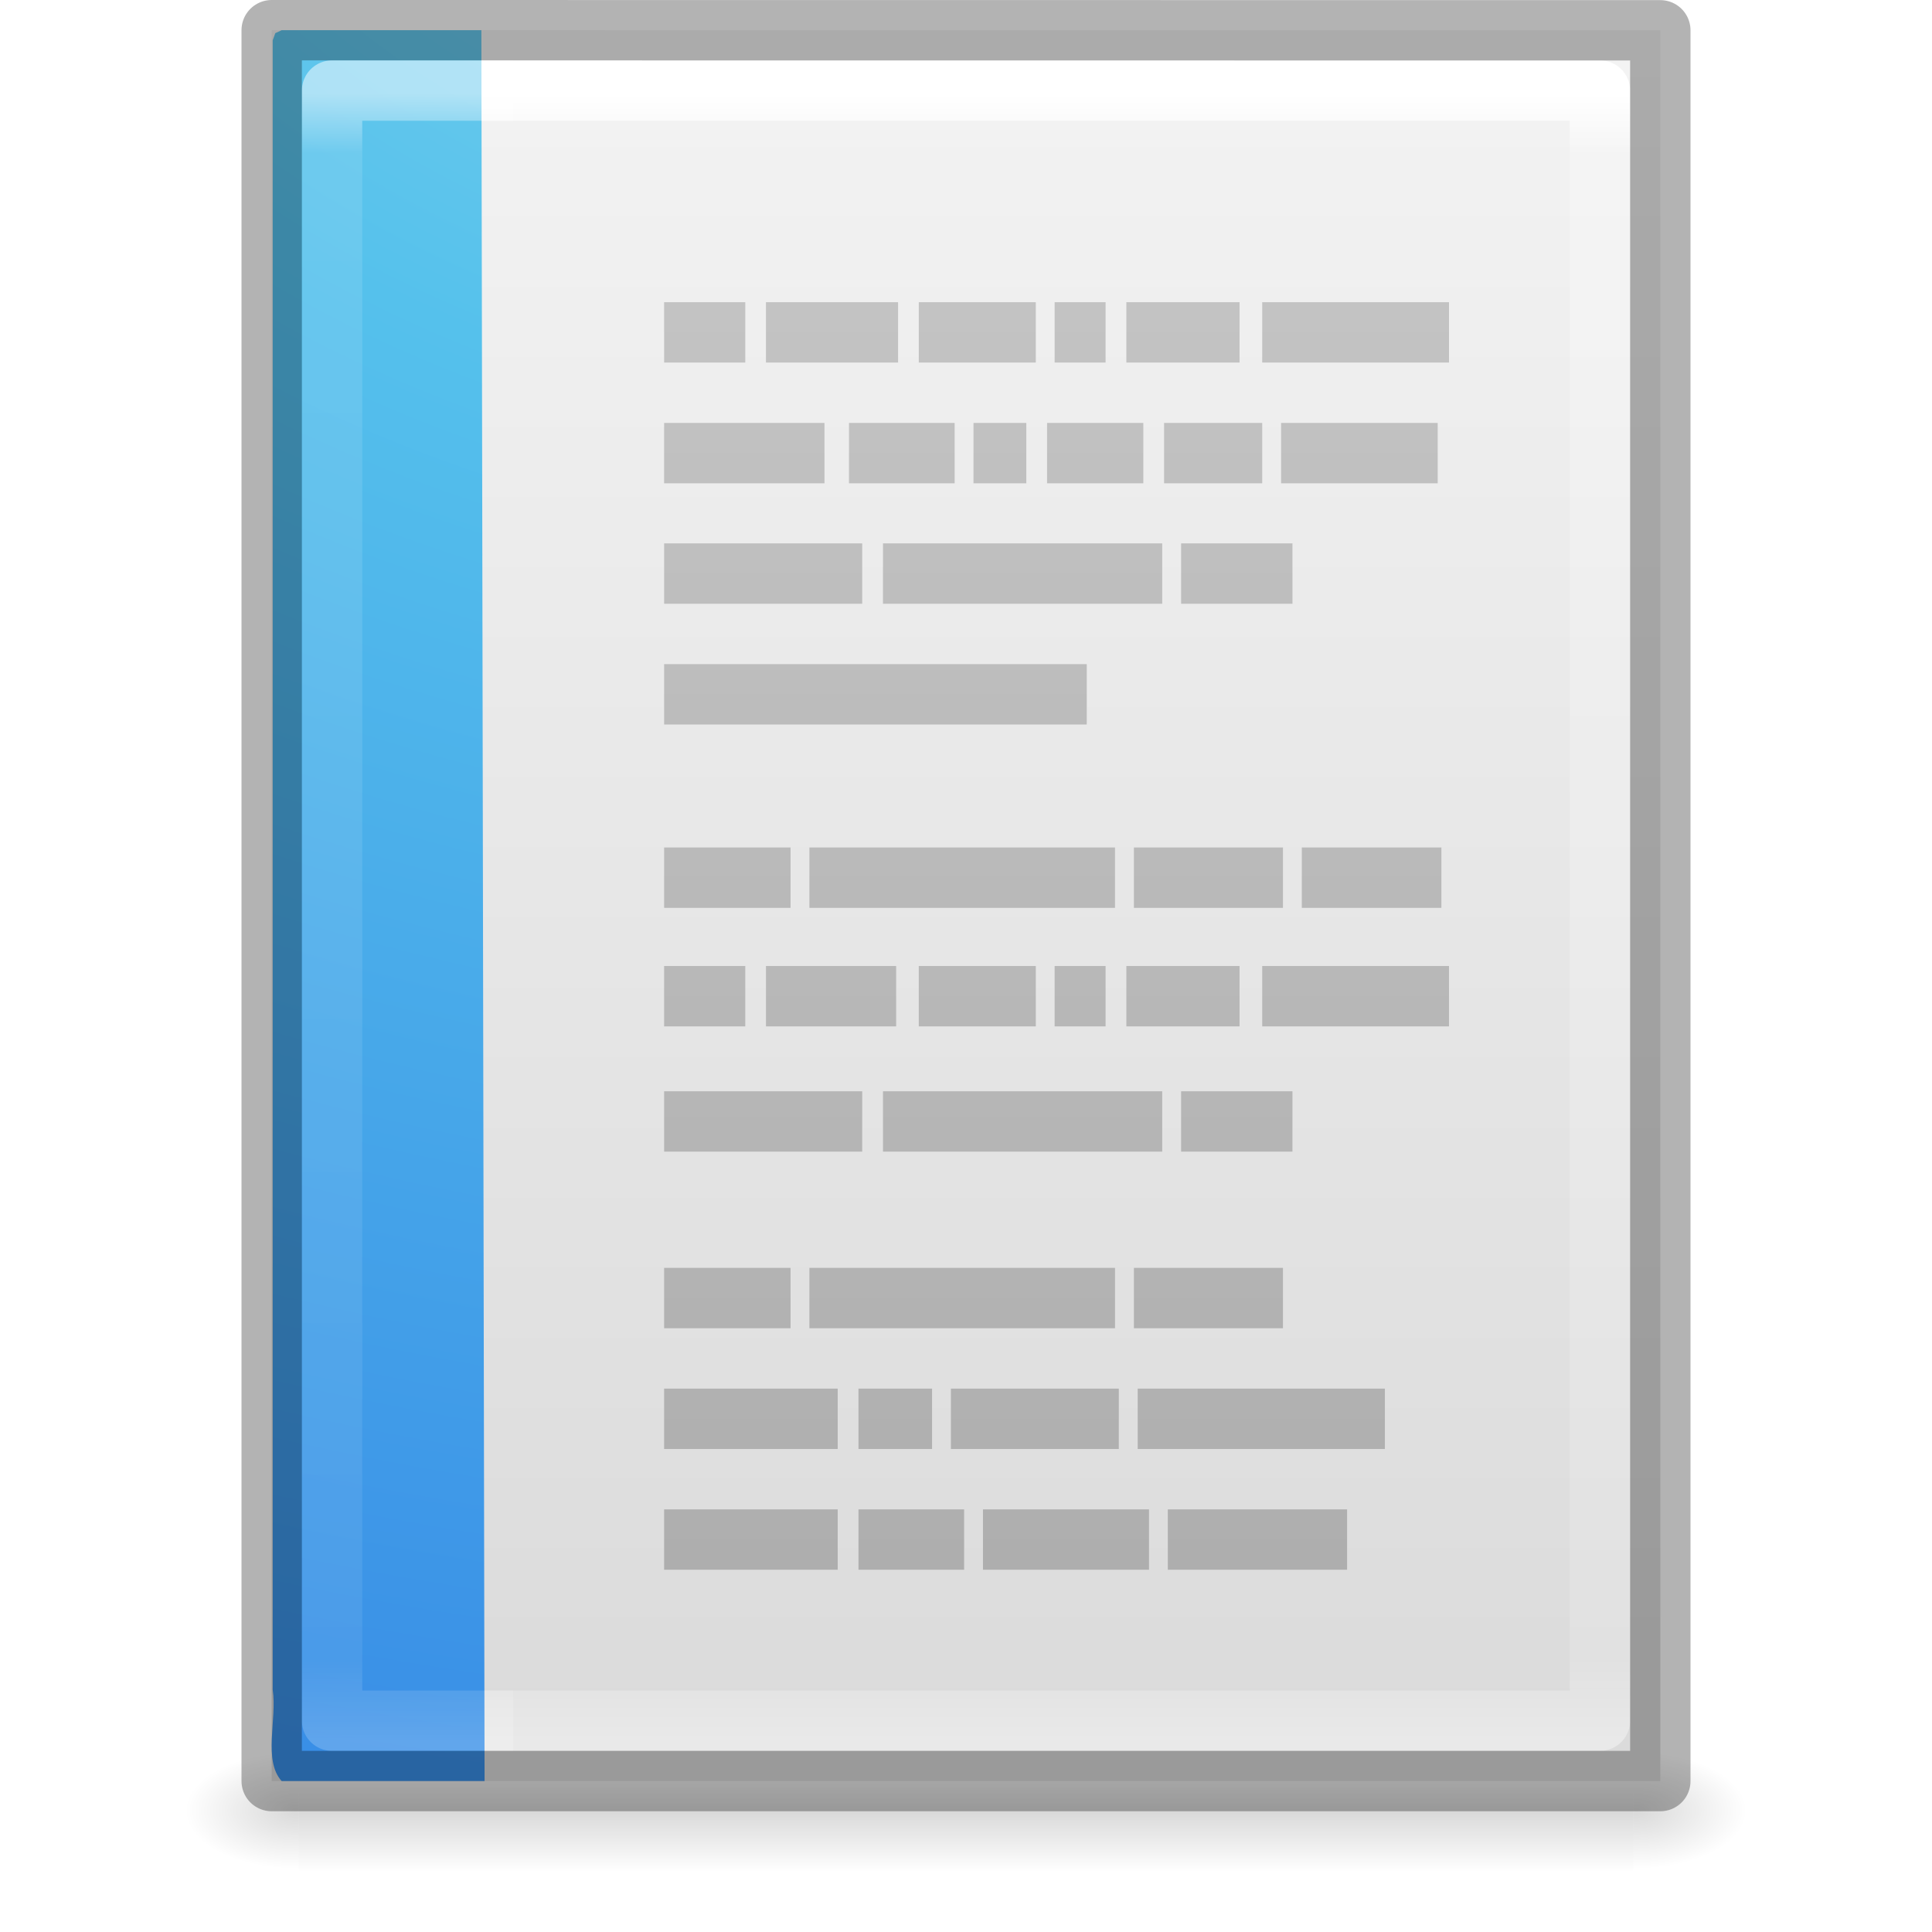
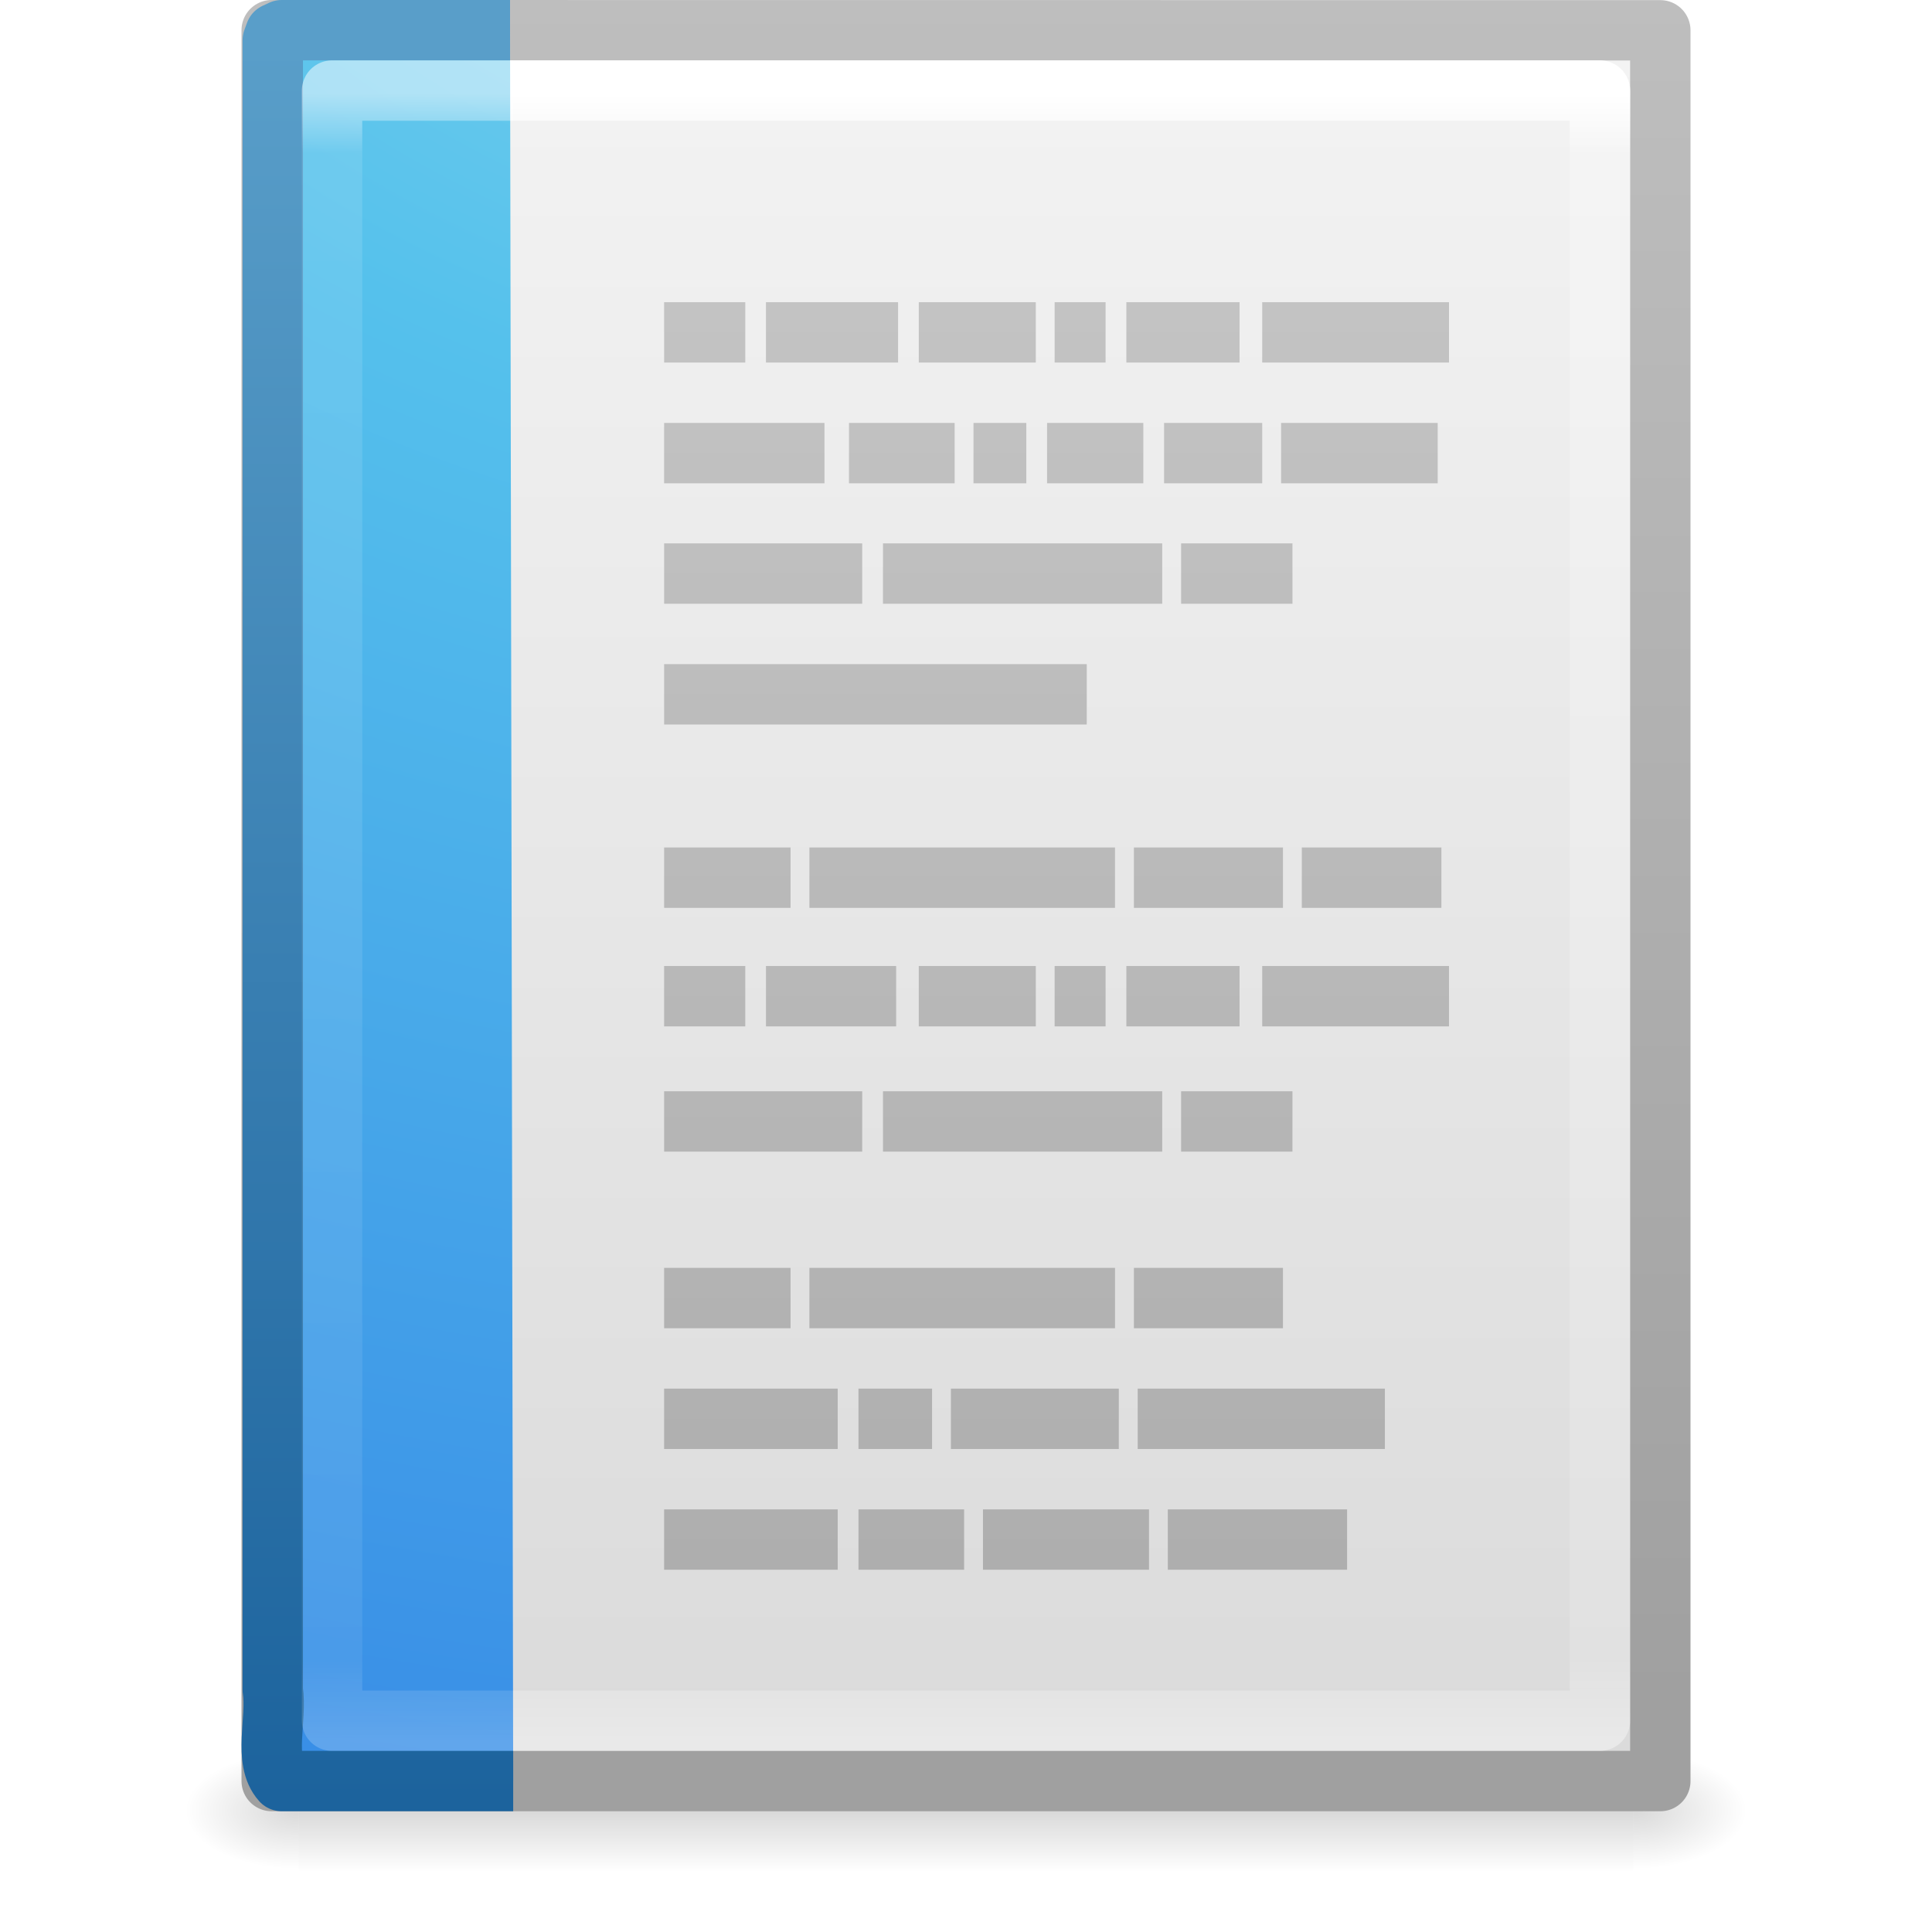
- <svg xmlns="http://www.w3.org/2000/svg" xmlns:xlink="http://www.w3.org/1999/xlink" version="1.1" width="32" height="32" id="svg3938">
-   <defs id="defs3940">
-     <linearGradient x1="24" y1="5.564" x2="24" y2="43" id="linearGradient3128" xlink:href="#linearGradient3977-6" gradientUnits="userSpaceOnUse" gradientTransform="matrix(0.6689189,0,0,0.7297297,1.820949,-2.513506)" />
-     <linearGradient id="linearGradient3977-6">
-       <stop id="stop3979-9" style="stop-color:#ffffff;stop-opacity:1" offset="0" />
-       <stop id="stop3981-3" style="stop-color:#ffffff;stop-opacity:0.235" offset="0.036" />
-       <stop id="stop3983-7" style="stop-color:#ffffff;stop-opacity:0.157" offset="0.951" />
-       <stop id="stop3985-4" style="stop-color:#ffffff;stop-opacity:0.392" offset="1" />
-     </linearGradient>
-     <radialGradient cx="7.806" cy="9.957" r="12.672" fx="7.276" fy="9.957" id="radialGradient3134" xlink:href="#linearGradient2867-449-88-871-390-598-476-591-434-148-57-177-8" gradientUnits="userSpaceOnUse" gradientTransform="matrix(-1.1778817e-7,4.352189,-5.895642,-1.3064099e-7,75.94195,-39.43508)" />
-     <linearGradient id="linearGradient2867-449-88-871-390-598-476-591-434-148-57-177-8">
-       <stop id="stop3750-1" style="stop-color:#90dbec;stop-opacity:1" offset="0" />
-       <stop id="stop3752-3" style="stop-color:#55c1ec;stop-opacity:1" offset="0.262" />
-       <stop id="stop3754-1" style="stop-color:#3689e6;stop-opacity:1" offset="0.705" />
-       <stop id="stop3756-1" style="stop-color:#2b63a0;stop-opacity:1" offset="1" />
-     </linearGradient>
-     <linearGradient x1="21.982" y1="36.042" x2="21.982" y2="6.042" id="linearGradient3071" xlink:href="#linearGradient3104" gradientUnits="userSpaceOnUse" gradientTransform="translate(-2.982096,-6.042067)" />
-     <linearGradient id="linearGradient3104">
-       <stop id="stop3106" style="stop-color:#aaaaaa;stop-opacity:1" offset="0" />
-       <stop id="stop3108" style="stop-color:#c8c8c8;stop-opacity:1" offset="1" />
-     </linearGradient>
+ <svg xmlns="http://www.w3.org/2000/svg" xmlns:xlink="http://www.w3.org/1999/xlink" version="1.1" width="32" height="32" id="svg3182">
+   <defs id="defs3184">
    <linearGradient x1="24" y1="5.564" x2="24" y2="43" id="linearGradient3119" xlink:href="#linearGradient3977" gradientUnits="userSpaceOnUse" gradientTransform="matrix(0.5675676,0,0,0.7297297,2.378382,-2.513506)" />
    <linearGradient id="linearGradient3977">
      <stop id="stop3979" style="stop-color:#ffffff;stop-opacity:1" offset="0" />
      <stop id="stop3981" style="stop-color:#ffffff;stop-opacity:0.235" offset="0.036" />
      <stop id="stop3983" style="stop-color:#ffffff;stop-opacity:0.157" offset="0.951" />
      <stop id="stop3985" style="stop-color:#ffffff;stop-opacity:0.392" offset="1" />
    </linearGradient>
    <linearGradient x1="25.132" y1="0.985" x2="25.132" y2="47.013" id="linearGradient3122" xlink:href="#linearGradient3600-4" gradientUnits="userSpaceOnUse" gradientTransform="matrix(0.6571432,0,0,0.630124,0.228556,-1.089648)" />
    <linearGradient id="linearGradient3600-4">
      <stop id="stop3602-7" style="stop-color:#f4f4f4;stop-opacity:1" offset="0" />
      <stop id="stop3604-6" style="stop-color:#dbdbdb;stop-opacity:1" offset="1" />
    </linearGradient>
+     <linearGradient x1="-51.786" y1="50.786" x2="-51.786" y2="2.906" id="linearGradient3124" xlink:href="#linearGradient3104-5" gradientUnits="userSpaceOnUse" gradientTransform="matrix(0.530641,0,0,0.5897022,39.26958,-1.791908)" />
+     <linearGradient id="linearGradient3104-5">
+       <stop id="stop3106-6" style="stop-color:#a0a0a0;stop-opacity:1" offset="0" />
+       <stop id="stop3108-9" style="stop-color:#bebebe;stop-opacity:1" offset="1" />
+     </linearGradient>
    <radialGradient cx="605.714" cy="486.648" r="117.143" fx="605.714" fy="486.648" id="radialGradient3045" xlink:href="#linearGradient5060" gradientUnits="userSpaceOnUse" gradientTransform="matrix(0.01566318,0,0,0.00823529,17.61043,25.98056)" />
    <linearGradient id="linearGradient5060">
      <stop id="stop5062" style="stop-color:#000000;stop-opacity:1" offset="0" />
      <stop id="stop5064" style="stop-color:#000000;stop-opacity:0" offset="1" />
    </linearGradient>
    <radialGradient cx="605.714" cy="486.648" r="117.143" fx="605.714" fy="486.648" id="radialGradient3048" xlink:href="#linearGradient5060" gradientUnits="userSpaceOnUse" gradientTransform="matrix(-0.01566318,0,0,0.00823529,14.38957,25.98056)" />
    <linearGradient id="linearGradient5048">
      <stop id="stop5050" style="stop-color:#000000;stop-opacity:0" offset="0" />
      <stop id="stop5056" style="stop-color:#000000;stop-opacity:1" offset="0.5" />
      <stop id="stop5052" style="stop-color:#000000;stop-opacity:0" offset="1" />
    </linearGradient>
-     <linearGradient x1="302.857" y1="366.648" x2="302.857" y2="609.505" id="linearGradient3936" xlink:href="#linearGradient5048" gradientUnits="userSpaceOnUse" gradientTransform="matrix(0.04576928,0,0,0.00823529,-0.5423243,25.98055)" />
+     <linearGradient x1="302.857" y1="366.648" x2="302.857" y2="609.505" id="linearGradient3180" xlink:href="#linearGradient5048" gradientUnits="userSpaceOnUse" gradientTransform="matrix(0.04576928,0,0,0.00823529,-0.5423243,25.98055)" />
+     <linearGradient id="linearGradient3104">
+       <stop id="stop3106" style="stop-color:#aaaaaa;stop-opacity:1" offset="0" />
+       <stop id="stop3108" style="stop-color:#c8c8c8;stop-opacity:1" offset="1" />
+     </linearGradient>
+     <linearGradient x1="21.982" y1="36.042" x2="21.982" y2="6.042" id="linearGradient3071" xlink:href="#linearGradient3104" gradientUnits="userSpaceOnUse" gradientTransform="translate(-2.982096,-6.042067)" />
+     <linearGradient id="linearGradient3707-319-631-407-324-3">
+       <stop id="stop3760-4" style="stop-color:#185f9a;stop-opacity:1" offset="0" />
+       <stop id="stop3762-0" style="stop-color:#599ec9;stop-opacity:1" offset="1" />
+     </linearGradient>
+     <linearGradient id="linearGradient2867-449-88-871-390-598-476-591-434-148-57-177-8">
+       <stop id="stop3750-1" style="stop-color:#90dbec;stop-opacity:1" offset="0" />
+       <stop id="stop3752-3" style="stop-color:#55c1ec;stop-opacity:1" offset="0.262" />
+       <stop id="stop3754-1" style="stop-color:#3689e6;stop-opacity:1" offset="0.705" />
+       <stop id="stop3756-1" style="stop-color:#2b63a0;stop-opacity:1" offset="1" />
+     </linearGradient>
+     <linearGradient id="linearGradient3977-6">
+       <stop id="stop3979-9" style="stop-color:#ffffff;stop-opacity:1" offset="0" />
+       <stop id="stop3981-3" style="stop-color:#ffffff;stop-opacity:0.235" offset="0.036" />
+       <stop id="stop3983-7" style="stop-color:#ffffff;stop-opacity:0.157" offset="0.951" />
+       <stop id="stop3985-4" style="stop-color:#ffffff;stop-opacity:0.392" offset="1" />
+     </linearGradient>
+     <linearGradient x1="24" y1="5.564" x2="24" y2="43" id="linearGradient3128" xlink:href="#linearGradient3977-6" gradientUnits="userSpaceOnUse" gradientTransform="matrix(0.6689189,0,0,0.7297297,1.820949,-2.513506)" />
+     <radialGradient cx="7.806" cy="9.957" r="12.672" fx="7.276" fy="9.957" id="radialGradient3134" xlink:href="#linearGradient2867-449-88-871-390-598-476-591-434-148-57-177-8" gradientUnits="userSpaceOnUse" gradientTransform="matrix(-1.1778817e-7,4.352189,-5.895642,-1.3064099e-7,75.94195,-39.43508)" />
+     <linearGradient x1="25" y1="47.935" x2="25" y2="0.918" id="linearGradient3136" xlink:href="#linearGradient3707-319-631-407-324-3" gradientUnits="userSpaceOnUse" gradientTransform="matrix(0.7285576,0,0,0.6592362,-0.2391574,0.1668804)" />
+     <linearGradient id="linearGradient3412">
+       <stop id="stop3414" style="stop-color:#fcfcfc;stop-opacity:1" offset="0" />
+       <stop id="stop3416" style="stop-color:#cbcdd9;stop-opacity:1" offset="1" />
+     </linearGradient>
+     <linearGradient id="linearGradient3428">
+       <stop id="stop3430" style="stop-color:#ffffff;stop-opacity:1" offset="0" />
+       <stop id="stop3432" style="stop-color:#ffffff;stop-opacity:0" offset="1" />
+     </linearGradient>
+     <linearGradient x1="40.106" y1="31.657" x2="33.811" y2="18.354" id="linearGradient3270" xlink:href="#linearGradient3428" gradientUnits="userSpaceOnUse" gradientTransform="matrix(0.9975,0,0,-0.9975,-16.92375,48.89606)" />
+     <linearGradient x1="42.784" y1="32.537" x2="38.972" y2="18.124" id="linearGradient3273" xlink:href="#linearGradient3412" gradientUnits="userSpaceOnUse" gradientTransform="matrix(1,0,0,-1,-17,49)" />
+     <linearGradient x1="24" y1="5.564" x2="24" y2="43" id="linearGradient3167" xlink:href="#linearGradient3977-6" gradientUnits="userSpaceOnUse" gradientTransform="matrix(0.6689189,0,0,0.7297297,1.820949,-2.513506)" />
+     <radialGradient cx="7.806" cy="9.957" r="12.672" fx="7.276" fy="9.957" id="radialGradient3170" xlink:href="#linearGradient2867-449-88-871-390-598-476-591-434-148-57-177-8" gradientUnits="userSpaceOnUse" gradientTransform="matrix(-1.1778817e-7,4.352189,-5.895642,-1.3064099e-7,75.94195,-39.43508)" />
+     <linearGradient x1="25" y1="47.935" x2="25" y2="0.918" id="linearGradient3172" xlink:href="#linearGradient3707-319-631-407-324-3" gradientUnits="userSpaceOnUse" gradientTransform="matrix(0.7285576,0,0,0.6592362,-0.2391574,0.1668804)" />
+     <linearGradient x1="21.982" y1="36.042" x2="21.982" y2="6.042" id="linearGradient3175" xlink:href="#linearGradient3104" gradientUnits="userSpaceOnUse" gradientTransform="translate(-2.982096,-6.042067)" />
+     <linearGradient x1="24" y1="5.564" x2="24" y2="43" id="linearGradient3178" xlink:href="#linearGradient3977" gradientUnits="userSpaceOnUse" gradientTransform="matrix(0.5675676,0,0,0.7297297,2.378382,-2.513506)" />
+     <linearGradient x1="25.132" y1="0.985" x2="25.132" y2="47.013" id="linearGradient3181" xlink:href="#linearGradient3600-4" gradientUnits="userSpaceOnUse" gradientTransform="matrix(0.6571432,0,0,0.630124,0.228556,-1.089648)" />
+     <linearGradient x1="-51.786" y1="50.786" x2="-51.786" y2="2.906" id="linearGradient3183" xlink:href="#linearGradient3104-5" gradientUnits="userSpaceOnUse" gradientTransform="matrix(0.530641,0,0,0.5897022,39.26958,-1.791908)" />
+     <radialGradient cx="605.714" cy="486.648" r="117.143" fx="605.714" fy="486.648" id="radialGradient3186" xlink:href="#linearGradient5060" gradientUnits="userSpaceOnUse" gradientTransform="matrix(0.01566318,0,0,0.00823529,17.61043,25.98056)" />
+     <radialGradient cx="605.714" cy="486.648" r="117.143" fx="605.714" fy="486.648" id="radialGradient3189" xlink:href="#linearGradient5060" gradientUnits="userSpaceOnUse" gradientTransform="matrix(-0.01566318,0,0,0.00823529,14.38957,25.98056)" />
+     <linearGradient x1="302.857" y1="366.648" x2="302.857" y2="609.505" id="linearGradient3192" xlink:href="#linearGradient5048" gradientUnits="userSpaceOnUse" gradientTransform="matrix(0.04576928,0,0,0.00823529,-0.5423243,25.98055)" />
  </defs>
-   <g id="layer1">
-     <rect width="22.1" height="2" x="4.95" y="29" id="rect2879" style="opacity:0.15;fill:url(#linearGradient3936);fill-opacity:1;fill-rule:nonzero;stroke:none;stroke-width:1;marker:none;visibility:visible;display:inline;overflow:visible" />
-     <path d="m 4.95,29 c 0,0 0,2 0,2 -0.807,0.004 -1.95,-0.448 -1.95,-1 0,-0.552 0.9,-1 1.95,-1 z" id="path2881" style="opacity:0.15;fill:url(#radialGradient3048);fill-opacity:1;fill-rule:nonzero;stroke:none;stroke-width:1;marker:none;visibility:visible;display:inline;overflow:visible" />
-     <path d="m 27.05,29 c 0,0 0,2 0,2 0.807,0.004 1.95,-0.448 1.95,-1 0,-0.552 -0.9,-1 -1.95,-1 z" id="path2883" style="opacity:0.15;fill:url(#radialGradient3045);fill-opacity:1;fill-rule:nonzero;stroke:none;stroke-width:1;marker:none;visibility:visible;display:inline;overflow:visible" />
-     <path d="m 4.5,0.5 c 5.27,0 23,0.002 23,0.002 l 2.8e-5,28.998 c 0,0 -15.333,0 -23,0 0,-9.667 0,-19.333 0,-29 z" id="path4160-3" style="fill:url(#linearGradient3122);fill-opacity:1;stroke:none;display:inline" />
-     <path d="m 26.5,28.5 -21,0 0,-27 21,0 z" id="rect6741-1" style="fill:none;stroke:url(#linearGradient3119);stroke-width:1;stroke-linecap:round;stroke-linejoin:round;stroke-miterlimit:4;stroke-opacity:1;stroke-dasharray:none;stroke-dashoffset:0" />
-     <path d="m 11,5.505 1.344,0 z m 1.687,0 2.188,0 z m 2.531,0 1.938,0 z m 2.25,0 0.844,0 z m 1.188,0 1.875,0 z m 2.25,0 3.094,0 z m -9.906,2 2.656,0 z m 3.062,0 1.75,0 z m 2.062,0 0.875,0 z m 1.219,0 1.594,0 z m 1.938,0 1.625,0 z m 1.938,0 2.594,0 z m -10.219,1.995 3.281,0 z m 3.625,0 4.625,0 z m 4.938,0 1.844,0 z M 11,11.5 l 1.594,0 z m 1.094,0 5.906,0 z m -1.094,3.037 2.094,0 z m 2.406,0 5.062,0 z m 5.375,0 2.469,0 z m 2.781,0 2.312,0 z M 11,16.5 l 1.344,0 z m 1.687,0 2.156,0 z m 2.531,0 1.938,0 z m 2.25,0 0.844,0 z m 1.188,0 1.875,0 z m 2.25,0 3.094,0 z m -9.906,2.075 3.281,0 z m 3.625,0 4.625,0 z m 4.938,0 1.844,0 z M 11,21.5 l 2.094,0 z m 2.406,0 5.062,0 z m 5.375,0 2.469,0 z m -7.781,2 2.875,0 z m 3.219,0 1.219,0 z m 1.531,0 2.781,0 z m 3.094,0 4.094,0 z m -7.844,2 2.875,0 z m 3.219,0 1.75,0 z m 2.062,0 2.75,0 z m 3.062,0 2.969,0 z" id="path2609" style="fill:none;stroke:url(#linearGradient3071);stroke-width:1px;stroke-linecap:butt;stroke-linejoin:miter;stroke-opacity:1" />
-     <path d="m 8.026,29.5 c -1.278,0 -2.082,0 -3.361,0 -0.311,-0.343 -0.074,-1.025 -0.148,-1.511 0,-9.107 0,-18.215 0,-27.322 l 0.043,-0.118 0.105,-0.049 0,0 c 1.33,0 1.978,0 3.308,0" id="path4530" style="color:#000000;fill:url(#radialGradient3134);fill-opacity:1;fill-rule:nonzero;stroke:none;stroke-width:1;marker:none;visibility:visible;display:inline;overflow:visible;enable-background:accumulate" />
-     <path d="m 8.5,28.5 -3,0 0,-27 3,0" id="rect6741-1-5" style="opacity:0.5;fill:none;stroke:url(#linearGradient3128);stroke-width:1;stroke-linecap:butt;stroke-linejoin:round;stroke-miterlimit:4;stroke-opacity:1;stroke-dasharray:none;stroke-dashoffset:0" />
-     <path d="m 4.5,0.5 c 5.27,0 23,0.002 23,0.002 l 2.8e-5,28.998 c 0,0 -15.333,0 -23,0 0,-9.667 0,-19.333 0,-29 z" id="path4160-3-2" style="opacity:0.3;fill:none;stroke:#000000;stroke-width:1;stroke-linecap:butt;stroke-linejoin:round;stroke-miterlimit:4;stroke-opacity:1;stroke-dasharray:none;stroke-dashoffset:0;display:inline" />
-   </g>
+   <rect width="22.1" height="2" x="4.95" y="29" id="rect2879" style="opacity:0.15;fill:url(#linearGradient3192);fill-opacity:1;fill-rule:nonzero;stroke:none;stroke-width:1;marker:none;visibility:visible;display:inline;overflow:visible" />
+   <path d="m 4.95,29 c 0,0 0,2 0,2 -0.807,0.004 -1.95,-0.448 -1.95,-1 0,-0.552 0.9,-1 1.95,-1 z" id="path2881" style="opacity:0.15;fill:url(#radialGradient3189);fill-opacity:1;fill-rule:nonzero;stroke:none;stroke-width:1;marker:none;visibility:visible;display:inline;overflow:visible" />
+   <path d="m 27.05,29 c 0,0 0,2 0,2 0.807,0.004 1.95,-0.448 1.95,-1 0,-0.552 -0.9,-1 -1.95,-1 z" id="path2883" style="opacity:0.15;fill:url(#radialGradient3186);fill-opacity:1;fill-rule:nonzero;stroke:none;stroke-width:1;marker:none;visibility:visible;display:inline;overflow:visible" />
+   <path d="m 4.5,0.5 c 5.27,0 23,0.002 23,0.002 l 2.8e-5,28.998 c 0,0 -15.333,0 -23,0 0,-9.667 0,-19.333 0,-29 z" id="path4160-3" style="fill:url(#linearGradient3181);fill-opacity:1;stroke:url(#linearGradient3183);stroke-width:1;stroke-linecap:butt;stroke-linejoin:round;stroke-miterlimit:4;stroke-opacity:1;stroke-dasharray:none;stroke-dashoffset:0;display:inline" />
+   <path d="m 26.5,28.5 -21,0 0,-27 21,0 z" id="rect6741-1" style="fill:none;stroke:url(#linearGradient3178);stroke-width:1;stroke-linecap:round;stroke-linejoin:round;stroke-miterlimit:4;stroke-opacity:1;stroke-dasharray:none;stroke-dashoffset:0" />
+   <path d="m 11,5.505 1.344,0 z m 1.687,0 2.188,0 z m 2.531,0 1.938,0 z m 2.25,0 0.844,0 z m 1.188,0 1.875,0 z m 2.25,0 3.094,0 z m -9.906,2 2.656,0 z m 3.062,0 1.75,0 z m 2.062,0 0.875,0 z m 1.219,0 1.594,0 z m 1.938,0 1.625,0 z m 1.938,0 2.594,0 z m -10.219,1.995 3.281,0 z m 3.625,0 4.625,0 z m 4.938,0 1.844,0 z M 11,11.5 l 1.594,0 z m 1.094,0 5.906,0 z m -1.094,3.037 2.094,0 z m 2.406,0 5.062,0 z m 5.375,0 2.469,0 z m 2.781,0 2.312,0 z M 11,16.5 l 1.344,0 z m 1.687,0 2.156,0 z m 2.531,0 1.938,0 z m 2.25,0 0.844,0 z m 1.188,0 1.875,0 z m 2.25,0 3.094,0 z m -9.906,2.075 3.281,0 z m 3.625,0 4.625,0 z m 4.938,0 1.844,0 z M 11,21.5 l 2.094,0 z m 2.406,0 5.062,0 z m 5.375,0 2.469,0 z m -7.781,2 2.875,0 z m 3.219,0 1.219,0 z m 1.531,0 2.781,0 z m 3.094,0 4.094,0 z m -7.844,2 2.875,0 z m 3.219,0 1.75,0 z m 2.062,0 2.75,0 z m 3.062,0 2.969,0 z" id="path2609" style="fill:none;stroke:url(#linearGradient3175);stroke-width:1px;stroke-linecap:butt;stroke-linejoin:miter;stroke-opacity:1" />
+   <path d="m 8.5,29.5 c -1.278,0 -2.556,0 -3.834,0 -0.311,-0.343 -0.074,-1.025 -0.148,-1.511 0,-9.107 0,-18.215 0,-27.322 l 0.043,-0.118 0.105,-0.049 0,0 c 1.33,0 2.452,0 3.782,0" id="path4530" style="color:#000000;fill:url(#radialGradient3170);fill-opacity:1;fill-rule:nonzero;stroke:url(#linearGradient3172);stroke-width:1;stroke-linecap:butt;stroke-linejoin:round;stroke-miterlimit:4;stroke-opacity:1;stroke-dasharray:none;stroke-dashoffset:0;marker:none;visibility:visible;display:inline;overflow:visible;enable-background:accumulate" />
+   <path d="m 8.5,28.5 -3,0 0,-27 3,0" id="rect6741-1-5" style="opacity:0.5;fill:none;stroke:url(#linearGradient3167);stroke-width:1;stroke-linecap:butt;stroke-linejoin:round;stroke-miterlimit:4;stroke-opacity:1;stroke-dasharray:none;stroke-dashoffset:0" />
</svg>
